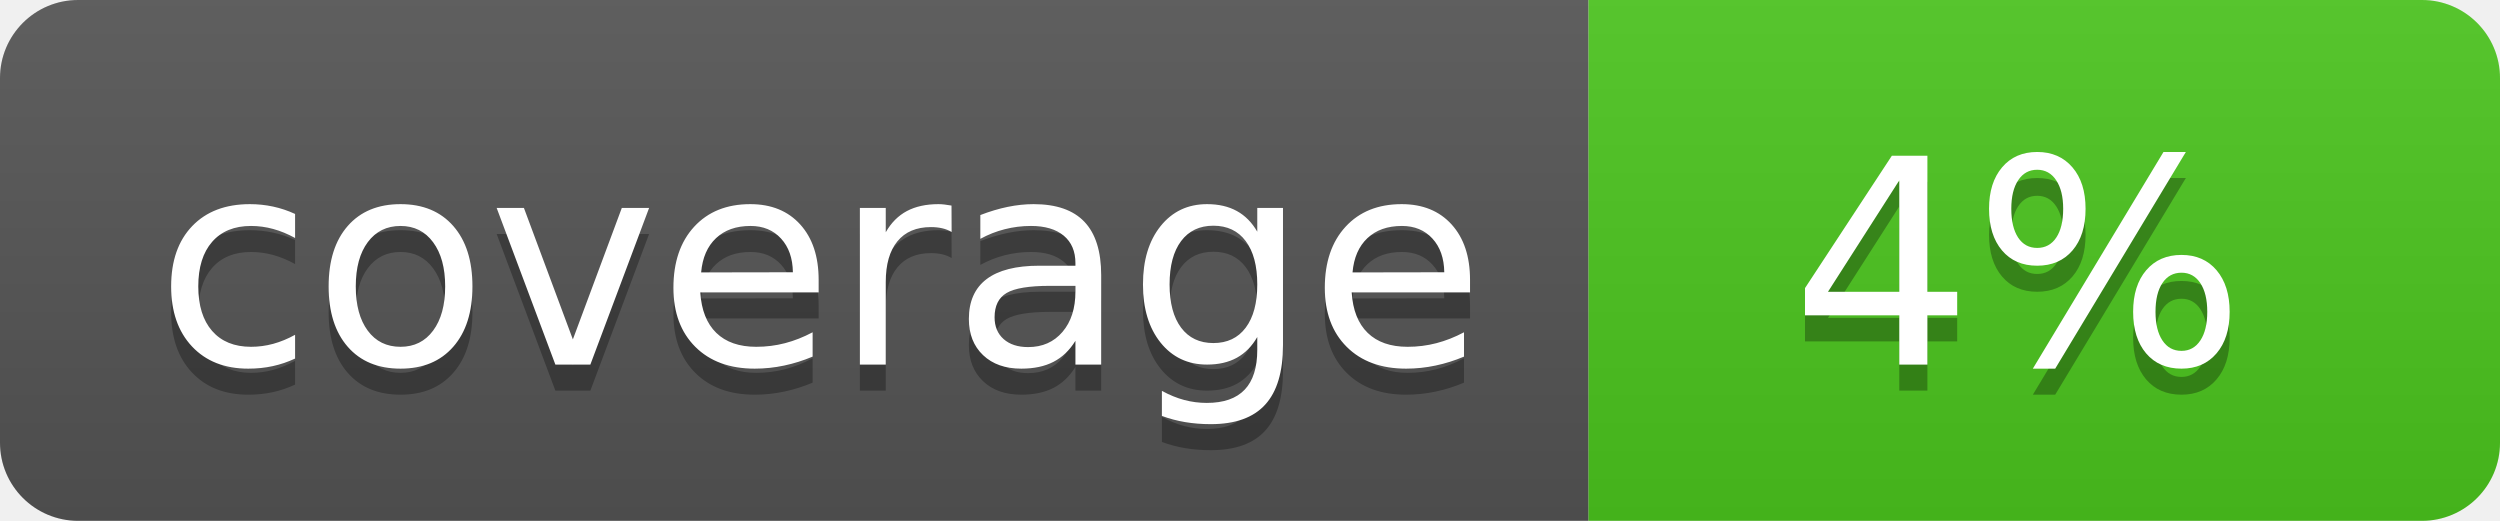
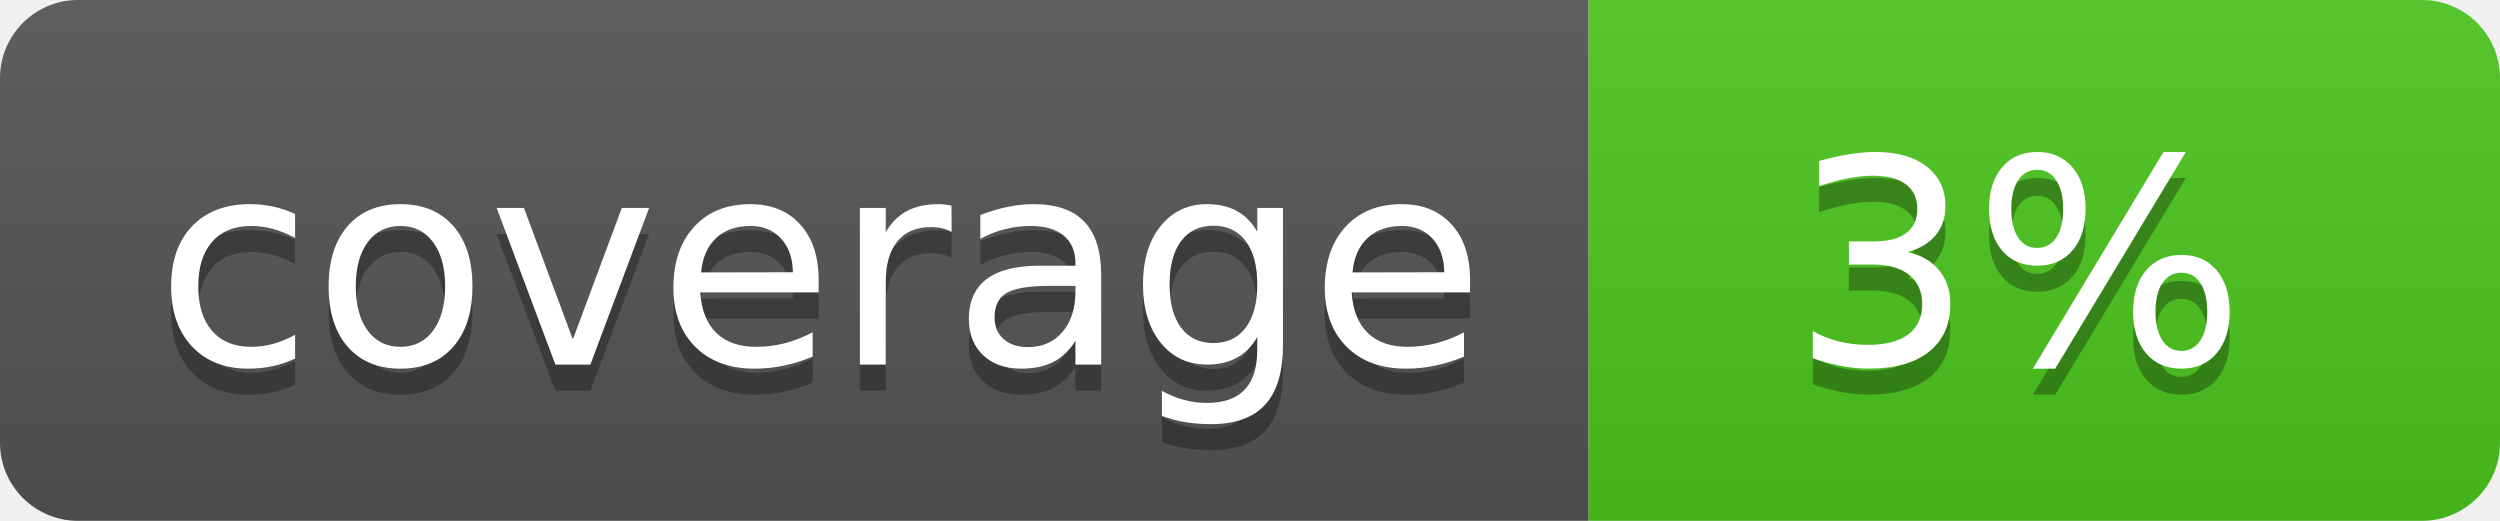
<svg xmlns="http://www.w3.org/2000/svg" width="96" height="20">
  <linearGradient id="b" x2="0" y2="100%">
    <stop offset="0" stop-color="#bbb" stop-opacity=".1" />
    <stop offset="1" stop-opacity=".1" />
  </linearGradient>
  <clipPath id="a">
    <rect width="96" height="20" rx="3" fill="#fff" />
  </clipPath>
  <g clip-path="url(#a)">
    <path fill="#555" d="M0 0h61v20H0z" />
    <path fill="#4CC61E" d="M61 0h35v20H61z" />
    <path fill="url(#b)" d="M0 0h96v20H0z" />
  </g>
  <g fill="#fff" text-anchor="middle" font-family="DejaVu Sans,Verdana,Geneva,sans-serif" font-size="110">
    <text x="315" y="150" fill="#010101" fill-opacity=".3" transform="scale(.1)" textLength="510">coverage</text>
    <text x="315" y="140" transform="scale(.1)" textLength="510">coverage</text>
-     <text x="775" y="150" fill="#010101" fill-opacity=".3" transform="scale(.1)" textLength="250">4%</text>
-     <text x="775" y="140" transform="scale(.1)" textLength="250">4%</text>
+     <text x="775" y="150" fill="#010101" fill-opacity=".3" transform="scale(.1)" textLength="250">3%</text>
+     <text x="775" y="140" transform="scale(.1)" textLength="250">3%</text>
  </g>
</svg>
